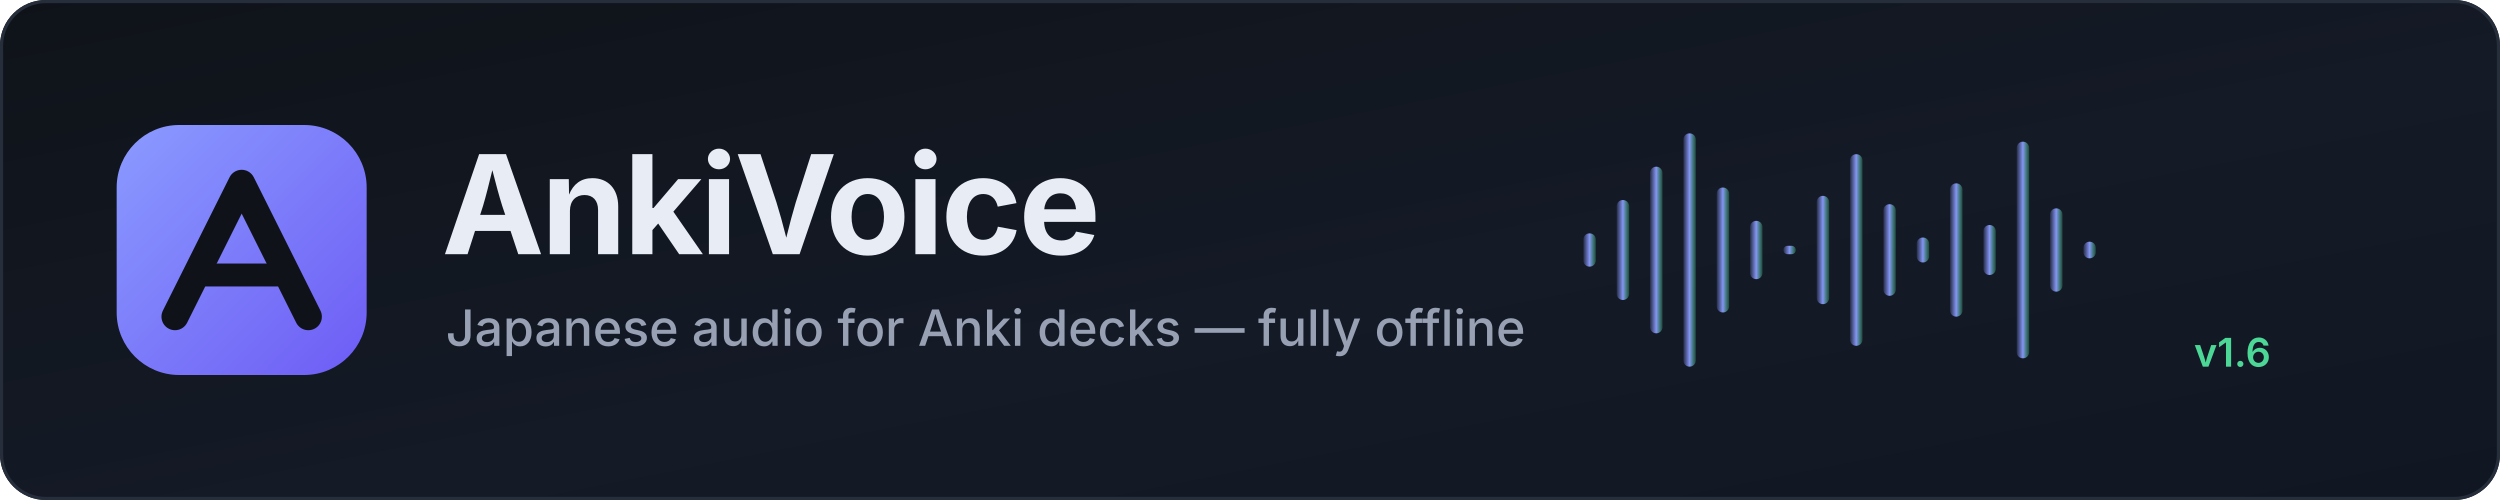
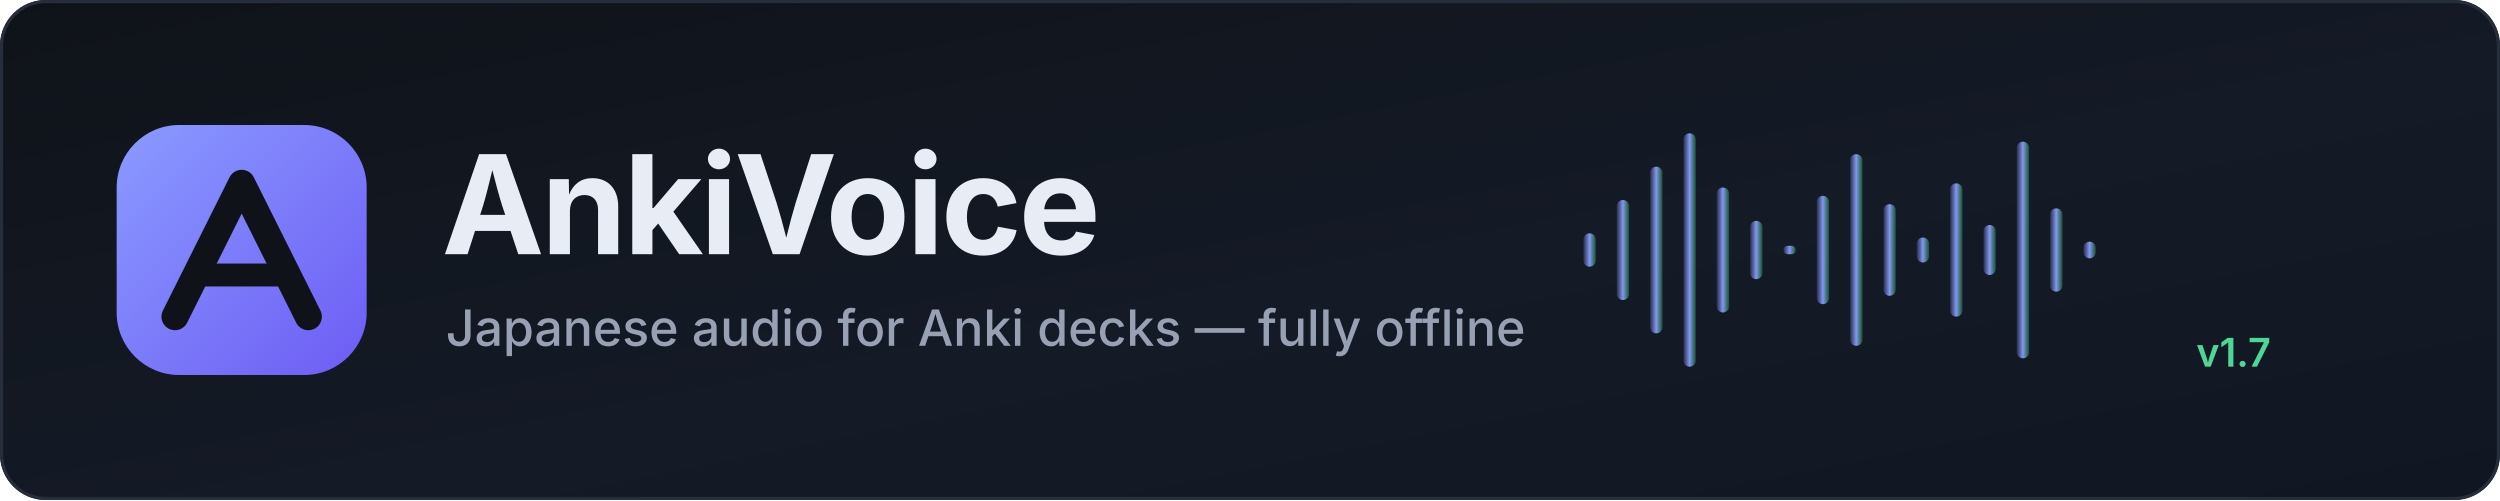
<svg xmlns="http://www.w3.org/2000/svg" width="1200" height="240" viewBox="0 0 1200 240" role="img" aria-label="AnkiVoice">
  <defs>
    <linearGradient id="bg" x1="0" y1="0" x2="1" y2="1">
      <stop offset="0" stop-color="#0F1319" />
      <stop offset="0.55" stop-color="#141A26" />
      <stop offset="1" stop-color="#101722" />
    </linearGradient>
    <linearGradient id="mark" x1="0" y1="0" x2="1" y2="1">
      <stop offset="0" stop-color="#8B9BFF" />
      <stop offset="1" stop-color="#6D5CF5" />
    </linearGradient>
    <linearGradient id="wave" x1="0" y1="0" x2="1" y2="0">
      <stop offset="0" stop-color="#8B9BFF" stop-opacity="0.15" />
      <stop offset="0.5" stop-color="#8B9BFF" stop-opacity="0.95" />
      <stop offset="1" stop-color="#4CD797" stop-opacity="0.25" />
    </linearGradient>
  </defs>
  <rect x="0" y="0" width="1200" height="240" rx="22" fill="url(#bg)" />
  <rect x="0.75" y="0.75" width="1198.5" height="238.5" rx="21.25" fill="none" stroke="#262E3B" stroke-width="1.5" />
  <rect x="56" y="60" width="120" height="120" rx="30" fill="url(#mark)" />
  <path d="M84 152 L116 88 L148 152" fill="none" stroke="#0F1319" stroke-width="13" stroke-linecap="round" stroke-linejoin="round" />
  <path d="M99 132 H133" stroke="#0F1319" stroke-width="11" stroke-linecap="round" />
  <text x="212" y="122" font-family="Inter, 'Segoe UI', Roboto, 'Helvetica Neue', Arial, sans-serif" font-size="66" font-weight="700" letter-spacing="-1.5" fill="#E7ECF5">AnkiVoice</text>
  <text x="214" y="166" font-family="Inter, 'Segoe UI', Roboto, 'Helvetica Neue', Arial, sans-serif" font-size="24" font-weight="500" fill="#97A1B3">Japanese audio for Anki decks — fully offline</text>
  <g transform="translate(760 60)">
    <rect x="0" y="52" width="6" height="16" rx="3" fill="url(#wave)" />
    <rect x="16" y="36" width="6" height="48" rx="3" fill="url(#wave)" />
    <rect x="32" y="20" width="6" height="80" rx="3" fill="url(#wave)" />
    <rect x="48" y="4" width="6" height="112" rx="3" fill="url(#wave)" />
    <rect x="64" y="30" width="6" height="60" rx="3" fill="url(#wave)" />
    <rect x="80" y="46" width="6" height="28" rx="3" fill="url(#wave)" />
    <rect x="96" y="58" width="6" height="4" rx="2" fill="url(#wave)" />
    <rect x="112" y="34" width="6" height="52" rx="3" fill="url(#wave)" />
    <rect x="128" y="14" width="6" height="92" rx="3" fill="url(#wave)" />
    <rect x="144" y="38" width="6" height="44" rx="3" fill="url(#wave)" />
    <rect x="160" y="54" width="6" height="12" rx="3" fill="url(#wave)" />
    <rect x="176" y="28" width="6" height="64" rx="3" fill="url(#wave)" />
    <rect x="192" y="48" width="6" height="24" rx="3" fill="url(#wave)" />
    <rect x="208" y="8" width="6" height="104" rx="3" fill="url(#wave)" />
    <rect x="224" y="40" width="6" height="40" rx="3" fill="url(#wave)" />
    <rect x="240" y="56" width="6" height="8" rx="3" fill="url(#wave)" />
  </g>
-   <text x="1090" y="176" text-anchor="end" font-family="Inter, 'Segoe UI', Roboto, 'Helvetica Neue', Arial, sans-serif" font-size="19" font-weight="600" fill="#4CD797">v1.6</text>
+   <text x="1090" y="176" text-anchor="end" font-family="Inter, 'Segoe UI', Roboto, 'Helvetica Neue', Arial, sans-serif" font-size="19" font-weight="600" fill="#4CD797">v1.7</text>
</svg>
